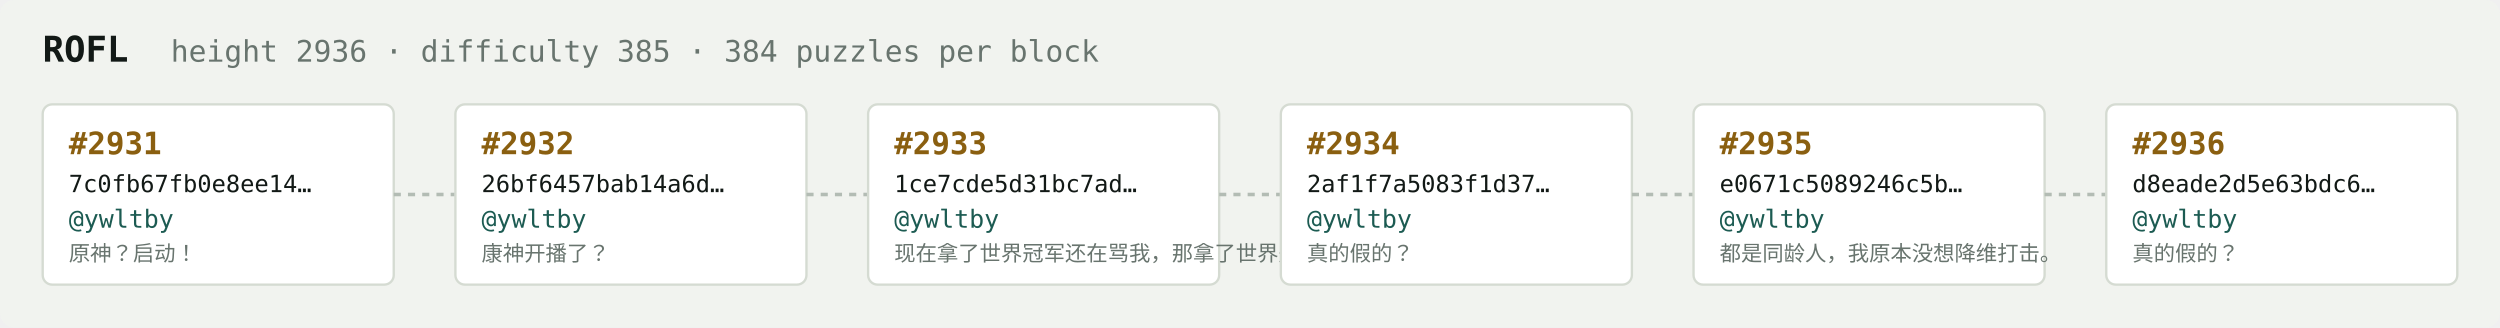
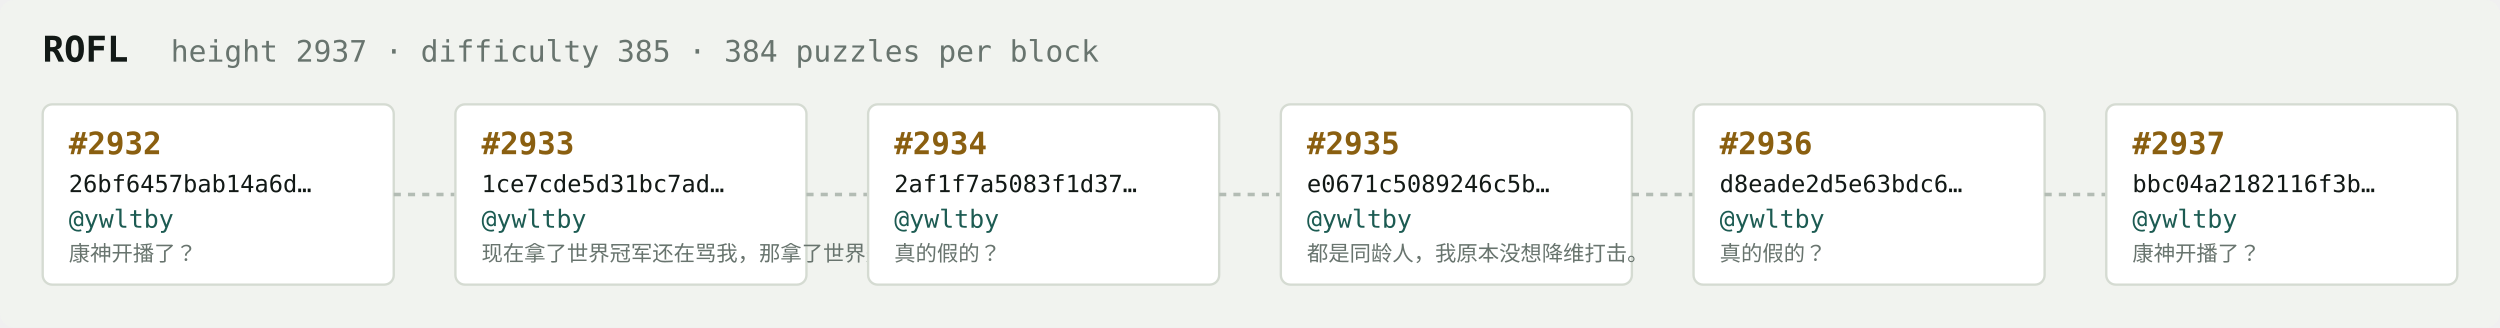
<svg xmlns="http://www.w3.org/2000/svg" width="1054" height="138" viewBox="0 0 1054 138" font-family="ui-monospace,SFMono-Regular,Menlo,monospace">
  <rect fill="#f1f3ef" width="1054" height="138" rx="6" />
  <text x="18" y="26" fill="#121916" font-size="15" font-weight="700">ROFL</text>
-   <text x="72" y="26" fill="#68746e" font-size="12.5">height 2936 · difficulty 385 · 384 puzzles per block</text>
+   <text x="72" y="26" fill="#68746e" font-size="12.5">height 2937 · difficulty 385 · 384 puzzles per block</text>
  <rect x="18" y="44" width="148" height="76" rx="4" fill="#ffffff" stroke="#d5dbd2" stroke-width="1" />
-   <text x="29" y="65" fill="#8a5f10" font-size="13" font-weight="700">#2931</text>
-   <text x="29" y="81" fill="#121916" font-size="10">7c0fb67fb0e8ee14…</text>
+   <text x="29" y="65" fill="#8a5f10" font-size="13" font-weight="700">#2932</text>
+   <text x="29" y="81" fill="#121916" font-size="10">26bf6457bab14a6d…</text>
  <text x="29" y="96" fill="#1c5b52" font-size="10.5">@ywltby</text>
-   <text x="29" y="110" fill="#68746e" font-size="9">原神？启动！</text>
+   <text x="29" y="110" fill="#68746e" font-size="9">康神开播了？</text>
  <line x1="166" y1="82.0" x2="192" y2="82.0" stroke="#b3bcb4" stroke-width="1.5" stroke-dasharray="3 3" />
  <rect x="192" y="44" width="148" height="76" rx="4" fill="#ffffff" stroke="#d5dbd2" stroke-width="1" />
-   <text x="203" y="65" fill="#8a5f10" font-size="13" font-weight="700">#2932</text>
-   <text x="203" y="81" fill="#121916" font-size="10">26bf6457bab14a6d…</text>
+   <text x="203" y="65" fill="#8a5f10" font-size="13" font-weight="700">#2933</text>
+   <text x="203" y="81" fill="#121916" font-size="10">1ce7cde5d31bc7ad…</text>
  <text x="203" y="96" fill="#1c5b52" font-size="10.5">@ywltby</text>
-   <text x="203" y="110" fill="#68746e" font-size="9">康神开播了？</text>
+   <text x="203" y="110" fill="#68746e" font-size="9">现在拿了世界冠军还在骂我，那拿了世界冠军有…</text>
  <line x1="340" y1="82.0" x2="366" y2="82.0" stroke="#b3bcb4" stroke-width="1.5" stroke-dasharray="3 3" />
  <rect x="366" y="44" width="148" height="76" rx="4" fill="#ffffff" stroke="#d5dbd2" stroke-width="1" />
-   <text x="377" y="65" fill="#8a5f10" font-size="13" font-weight="700">#2933</text>
-   <text x="377" y="81" fill="#121916" font-size="10">1ce7cde5d31bc7ad…</text>
+   <text x="377" y="65" fill="#8a5f10" font-size="13" font-weight="700">#2934</text>
+   <text x="377" y="81" fill="#121916" font-size="10">2af1f7a5083f1d37…</text>
  <text x="377" y="96" fill="#1c5b52" font-size="10.5">@ywltby</text>
-   <text x="377" y="110" fill="#68746e" font-size="9">现在拿了世界冠军还在骂我，那拿了世界冠军有…</text>
+   <text x="377" y="110" fill="#68746e" font-size="9">真的假的？</text>
  <line x1="514" y1="82.0" x2="540" y2="82.0" stroke="#b3bcb4" stroke-width="1.5" stroke-dasharray="3 3" />
  <rect x="540" y="44" width="148" height="76" rx="4" fill="#ffffff" stroke="#d5dbd2" stroke-width="1" />
-   <text x="551" y="65" fill="#8a5f10" font-size="13" font-weight="700">#2934</text>
-   <text x="551" y="81" fill="#121916" font-size="10">2af1f7a5083f1d37…</text>
+   <text x="551" y="65" fill="#8a5f10" font-size="13" font-weight="700">#2935</text>
+   <text x="551" y="81" fill="#121916" font-size="10">e0671c5089246c5b…</text>
  <text x="551" y="96" fill="#1c5b52" font-size="10.5">@ywltby</text>
-   <text x="551" y="110" fill="#68746e" font-size="9">真的假的？</text>
+   <text x="551" y="110" fill="#68746e" font-size="9">都是同龄人，我原本没想降维打击。</text>
  <line x1="688" y1="82.0" x2="714" y2="82.0" stroke="#b3bcb4" stroke-width="1.5" stroke-dasharray="3 3" />
  <rect x="714" y="44" width="148" height="76" rx="4" fill="#ffffff" stroke="#d5dbd2" stroke-width="1" />
-   <text x="725" y="65" fill="#8a5f10" font-size="13" font-weight="700">#2935</text>
-   <text x="725" y="81" fill="#121916" font-size="10">e0671c5089246c5b…</text>
+   <text x="725" y="65" fill="#8a5f10" font-size="13" font-weight="700">#2936</text>
+   <text x="725" y="81" fill="#121916" font-size="10">d8eade2d5e63bdc6…</text>
  <text x="725" y="96" fill="#1c5b52" font-size="10.5">@ywltby</text>
-   <text x="725" y="110" fill="#68746e" font-size="9">都是同龄人，我原本没想降维打击。</text>
+   <text x="725" y="110" fill="#68746e" font-size="9">真的假的？</text>
  <line x1="862" y1="82.0" x2="888" y2="82.0" stroke="#b3bcb4" stroke-width="1.5" stroke-dasharray="3 3" />
  <rect x="888" y="44" width="148" height="76" rx="4" fill="#ffffff" stroke="#d5dbd2" stroke-width="1" />
-   <text x="899" y="65" fill="#8a5f10" font-size="13" font-weight="700">#2936</text>
-   <text x="899" y="81" fill="#121916" font-size="10">d8eade2d5e63bdc6…</text>
+   <text x="899" y="65" fill="#8a5f10" font-size="13" font-weight="700">#2937</text>
+   <text x="899" y="81" fill="#121916" font-size="10">bbc04a2182116f3b…</text>
  <text x="899" y="96" fill="#1c5b52" font-size="10.5">@ywltby</text>
-   <text x="899" y="110" fill="#68746e" font-size="9">真的假的？</text>
+   <text x="899" y="110" fill="#68746e" font-size="9">康神开播了？</text>
</svg>
